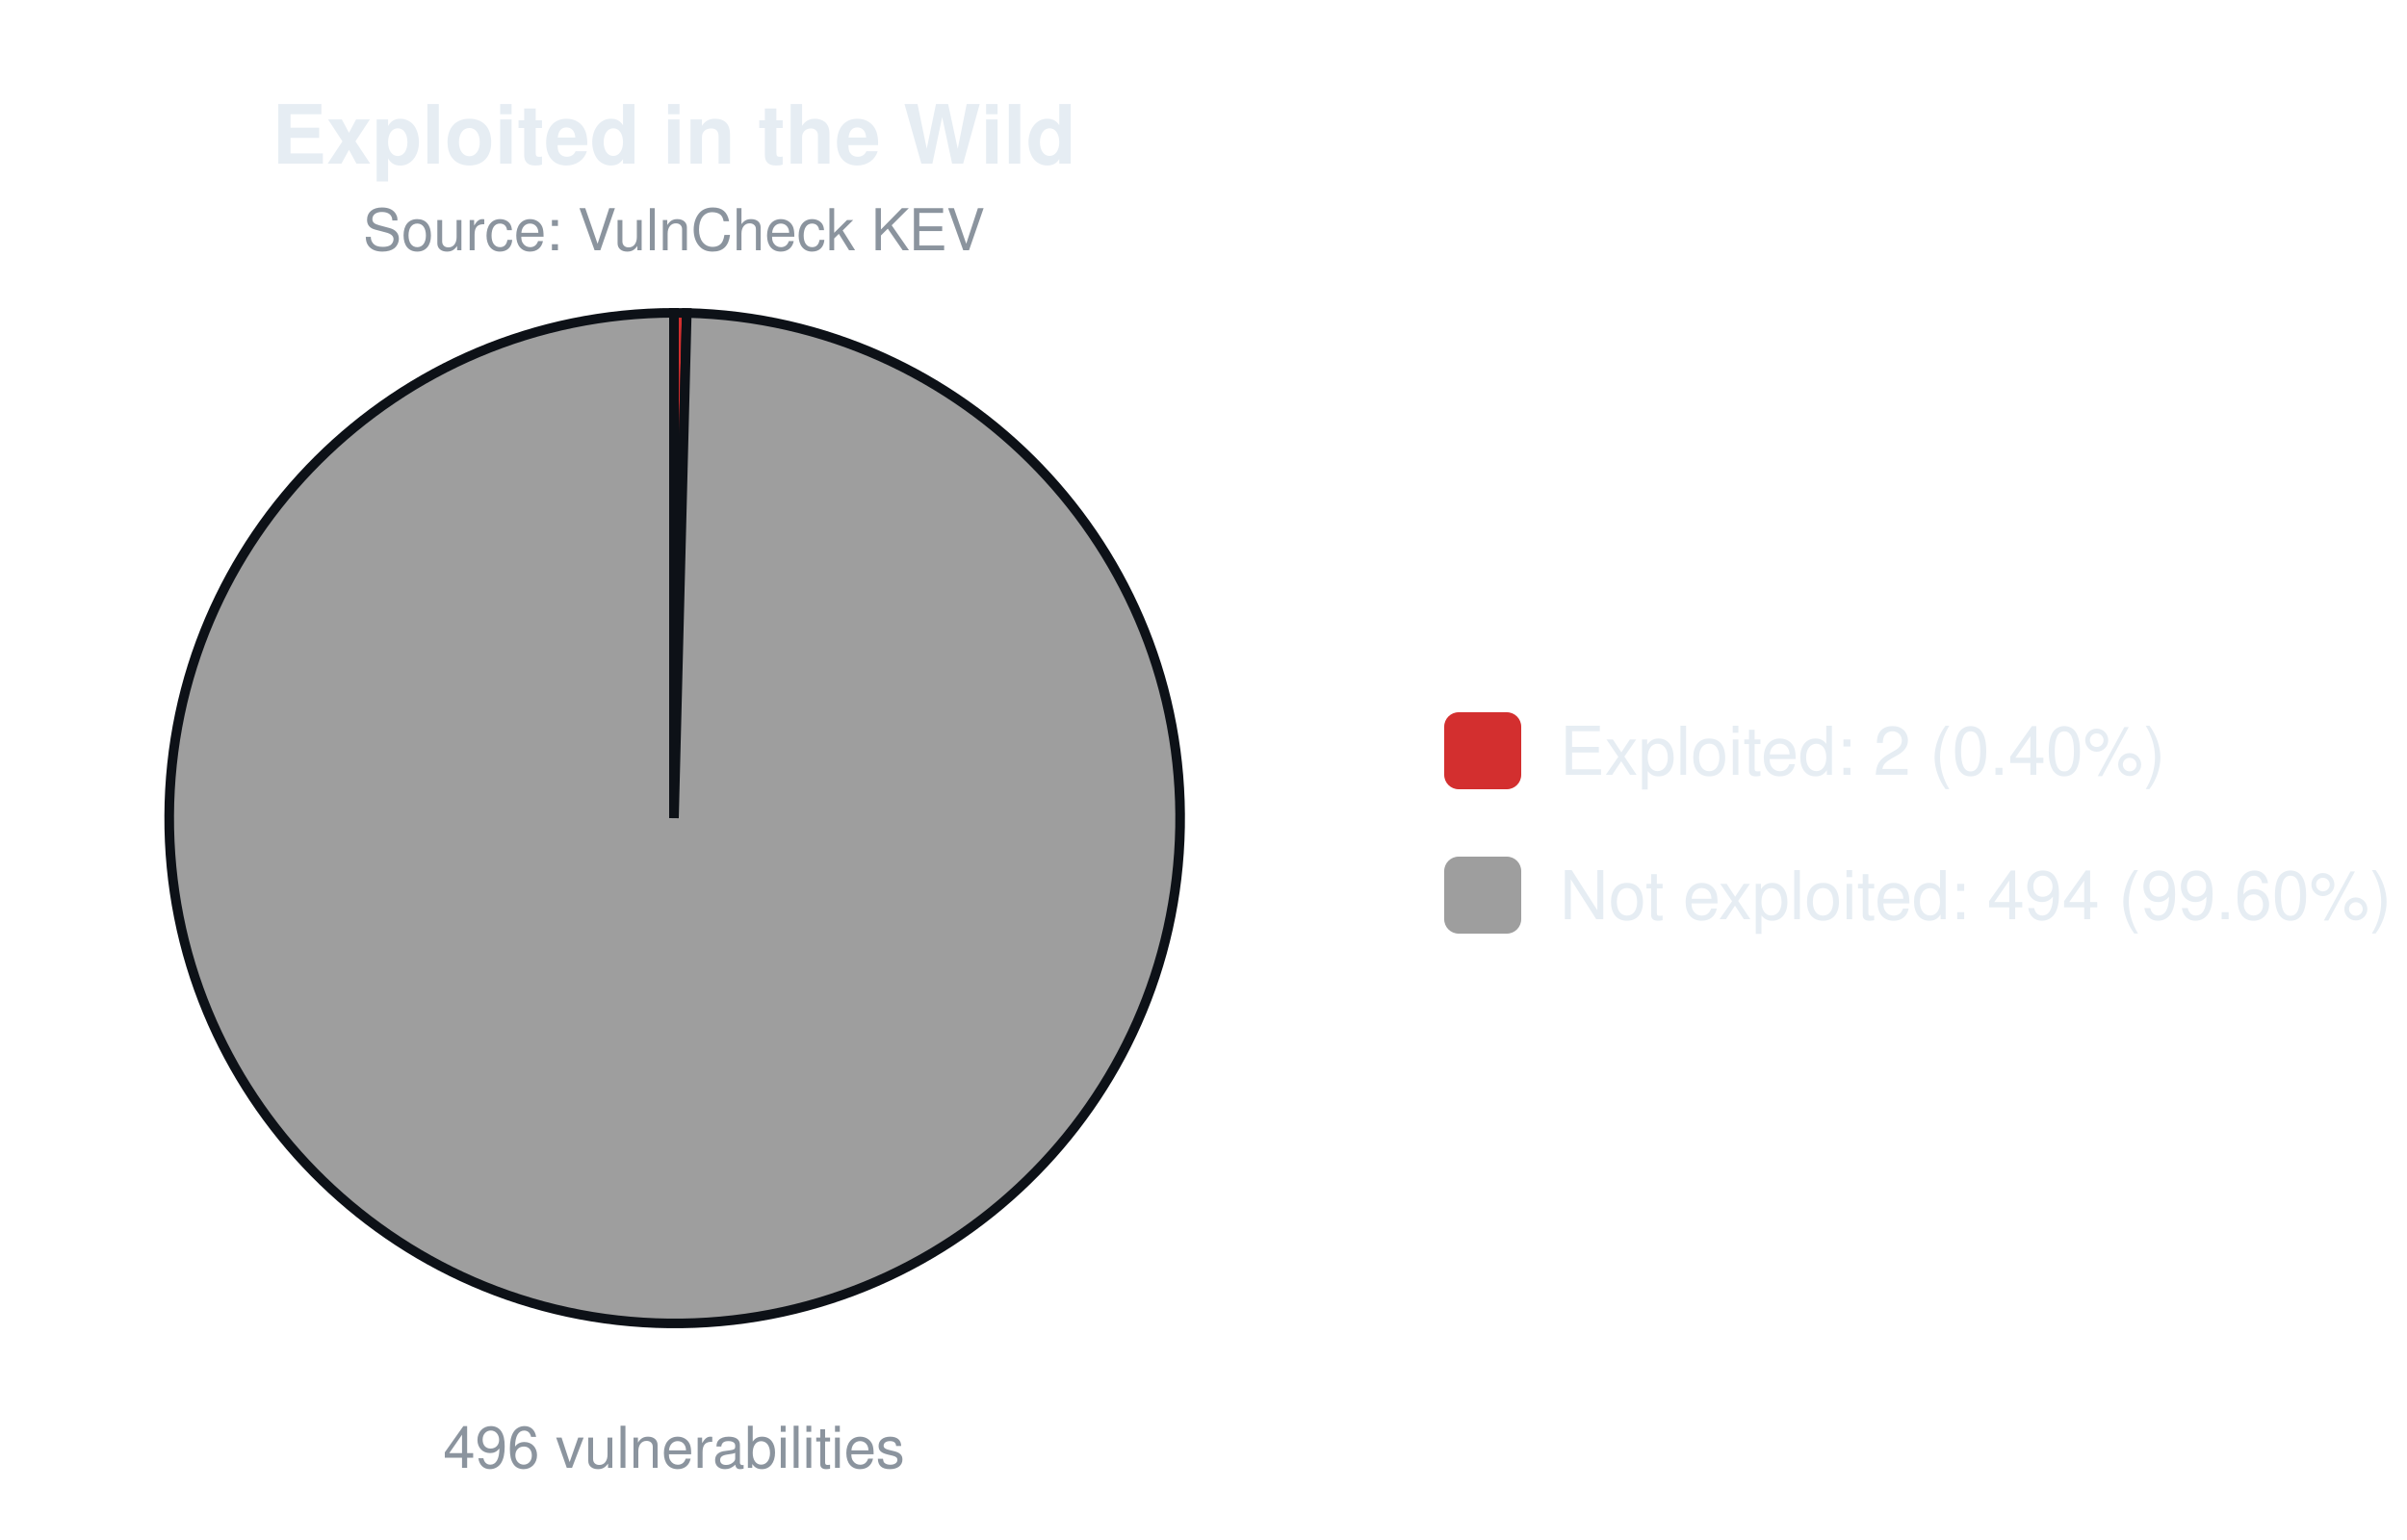
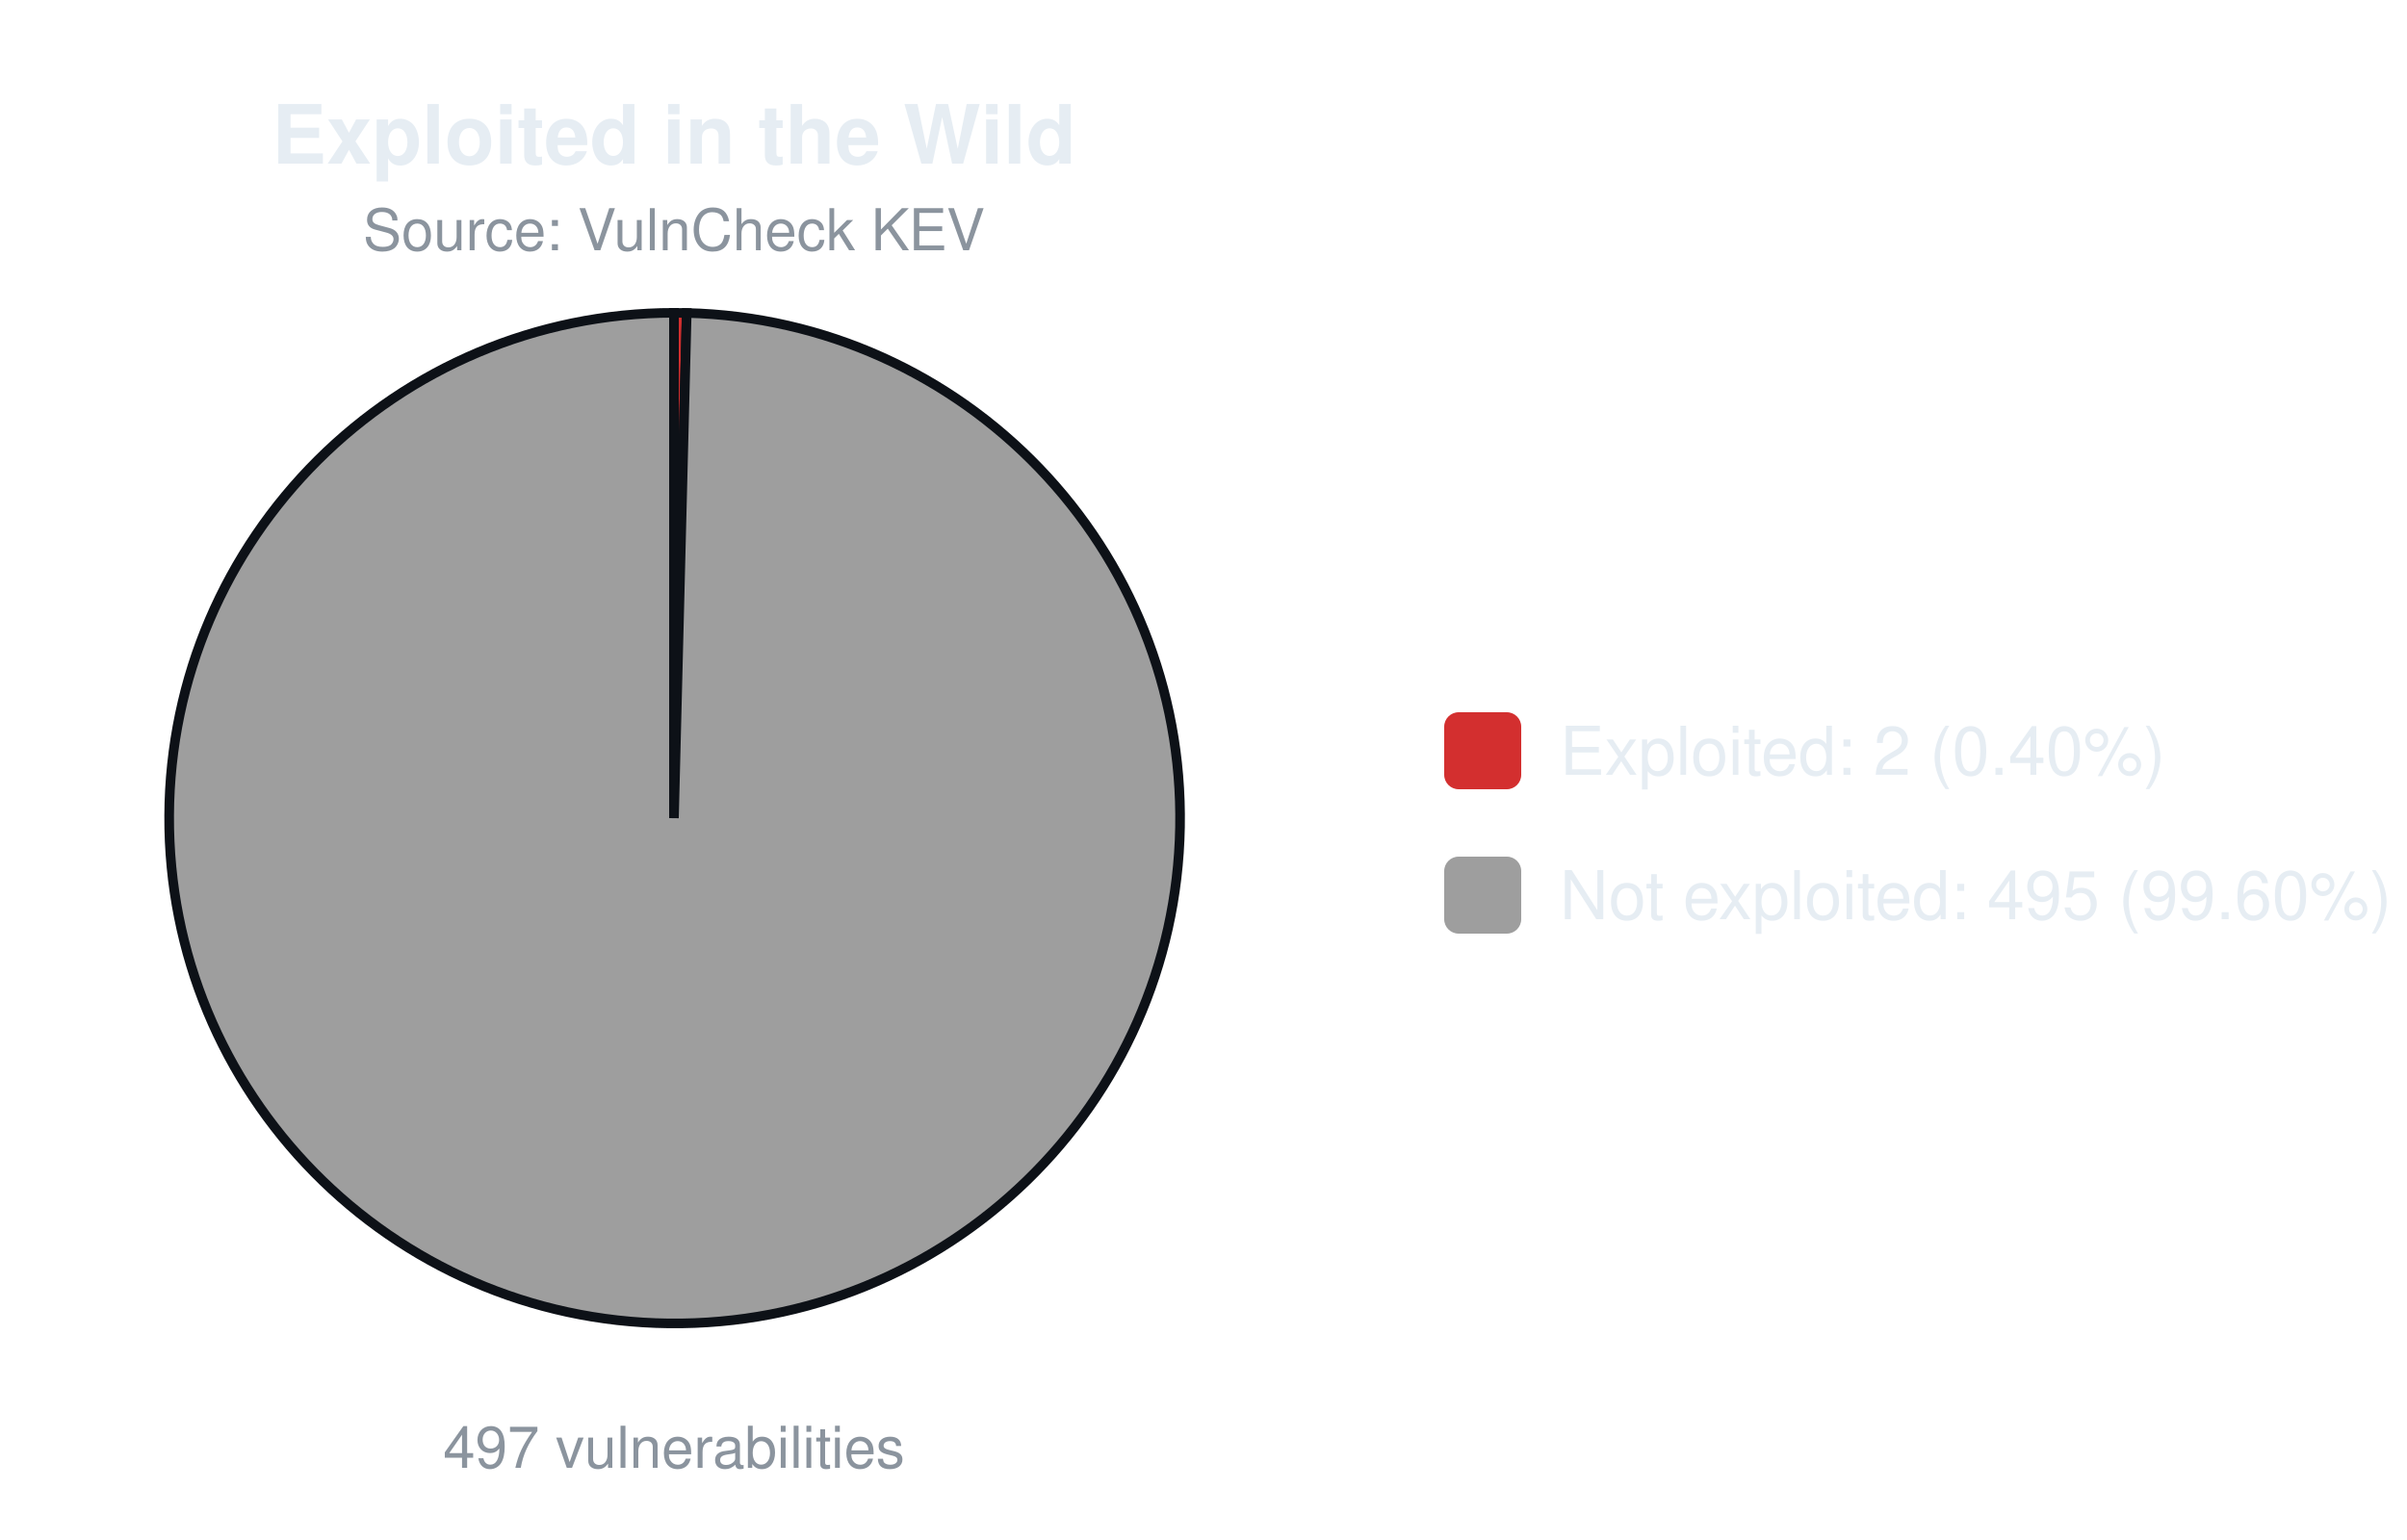
<svg xmlns="http://www.w3.org/2000/svg" width="500" height="320" viewBox="0 0 500 320" font-family="-apple-system,Segoe UI,Helvetica,Arial,sans-serif">
  <text x="140.0" y="34" font-size="17" font-weight="600" text-anchor="middle" fill="#e6edf3">Exploited in the Wild</text>
  <text x="140.0" y="52" font-size="12" text-anchor="middle" fill="#8b949e">Source: VulnCheck KEV</text>
-   <path d="M140.00,170.00 L140.00,65.00 A105.0,105.0 0 0 1 142.66,65.03 Z" fill="#d32f2f" stroke="#0d1117" stroke-width="2" />
-   <path d="M140.00,170.00 L142.66,65.03 A105.0,105.0 0 1 1 140.00,65.00 Z" fill="#9e9e9e" stroke="#0d1117" stroke-width="2" />
-   <text x="140.0" y="305" font-size="12" text-anchor="middle" fill="#8b949e">496 vulnerabilities</text>
+   <path d="M140.00,170.00 L140.00,65.00 A105.0,105.0 0 0 1 142.65,65.03 Z" fill="#d32f2f" stroke="#0d1117" stroke-width="2" />
+   <path d="M140.00,170.00 L142.65,65.03 A105.0,105.0 0 1 1 140.00,65.00 Z" fill="#9e9e9e" stroke="#0d1117" stroke-width="2" />
+   <text x="140.0" y="305" font-size="12" text-anchor="middle" fill="#8b949e">497 vulnerabilities</text>
  <rect x="300.0" y="148.0" width="16" height="16" rx="3" fill="#d32f2f" />
  <text x="324.0" y="161.0" font-size="14" fill="#e6edf3">Exploited: 2 (0.40%)</text>
  <rect x="300.0" y="178.0" width="16" height="16" rx="3" fill="#9e9e9e" />
-   <text x="324.0" y="191.0" font-size="14" fill="#e6edf3">Not exploited: 494 (99.60%)</text>
+   <text x="324.0" y="191.0" font-size="14" fill="#e6edf3">Not exploited: 495 (99.60%)</text>
</svg>
